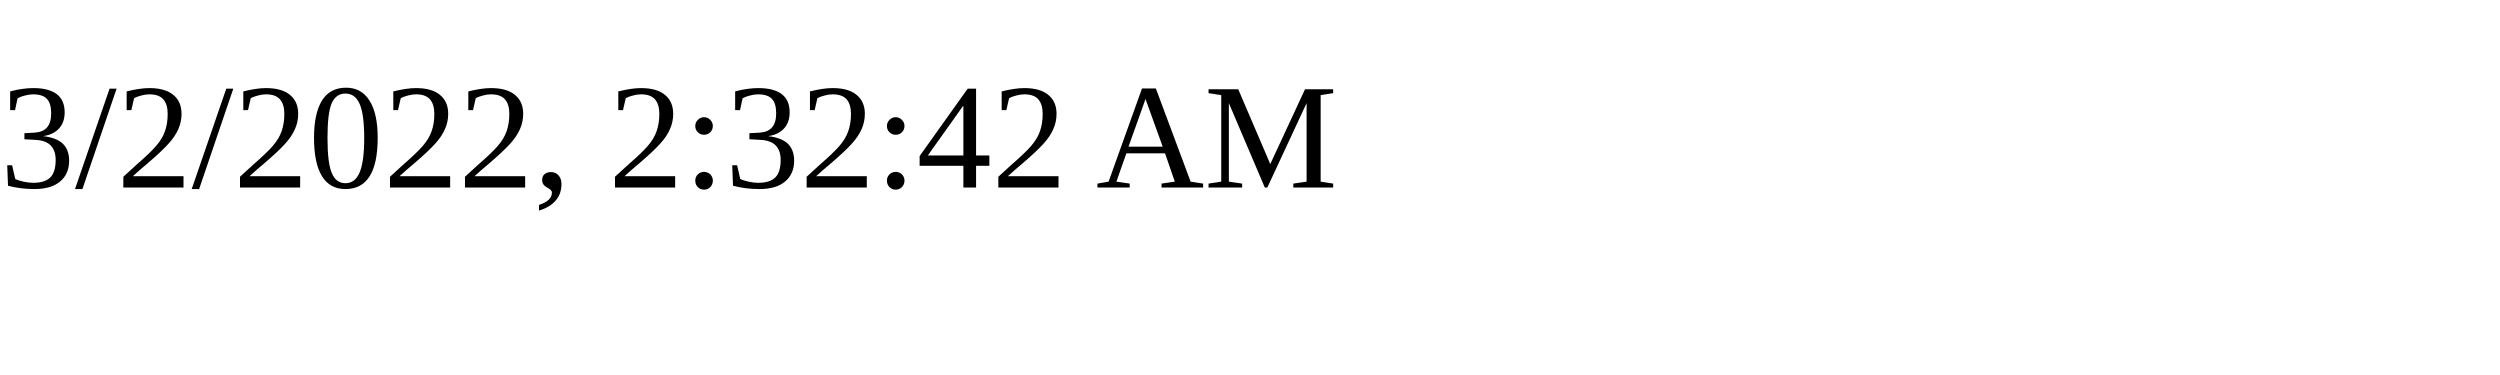
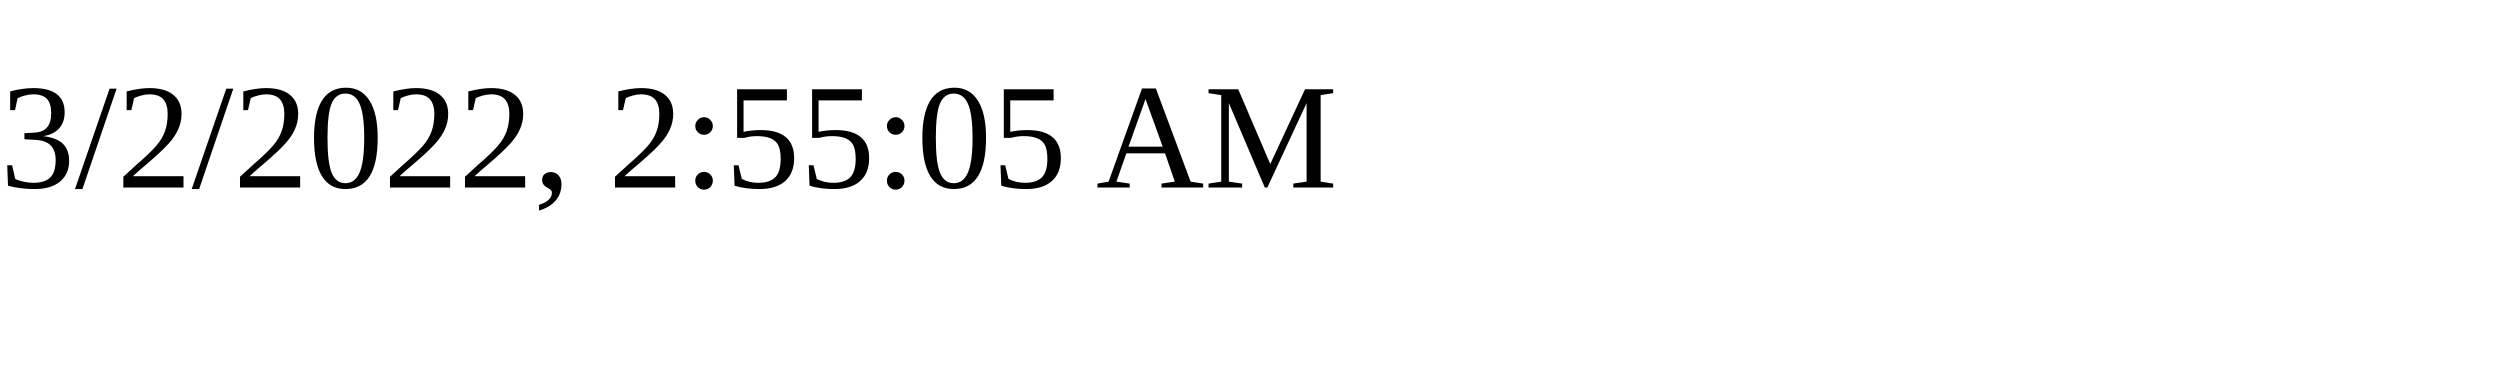
<svg xmlns="http://www.w3.org/2000/svg" height="30" width="200">
-   <text x="0" y="15">3/2/2022, 2:32:42 AM</text>
+   <text x="0" y="15">3/2/2022, 2:55:05 AM</text>
</svg>
